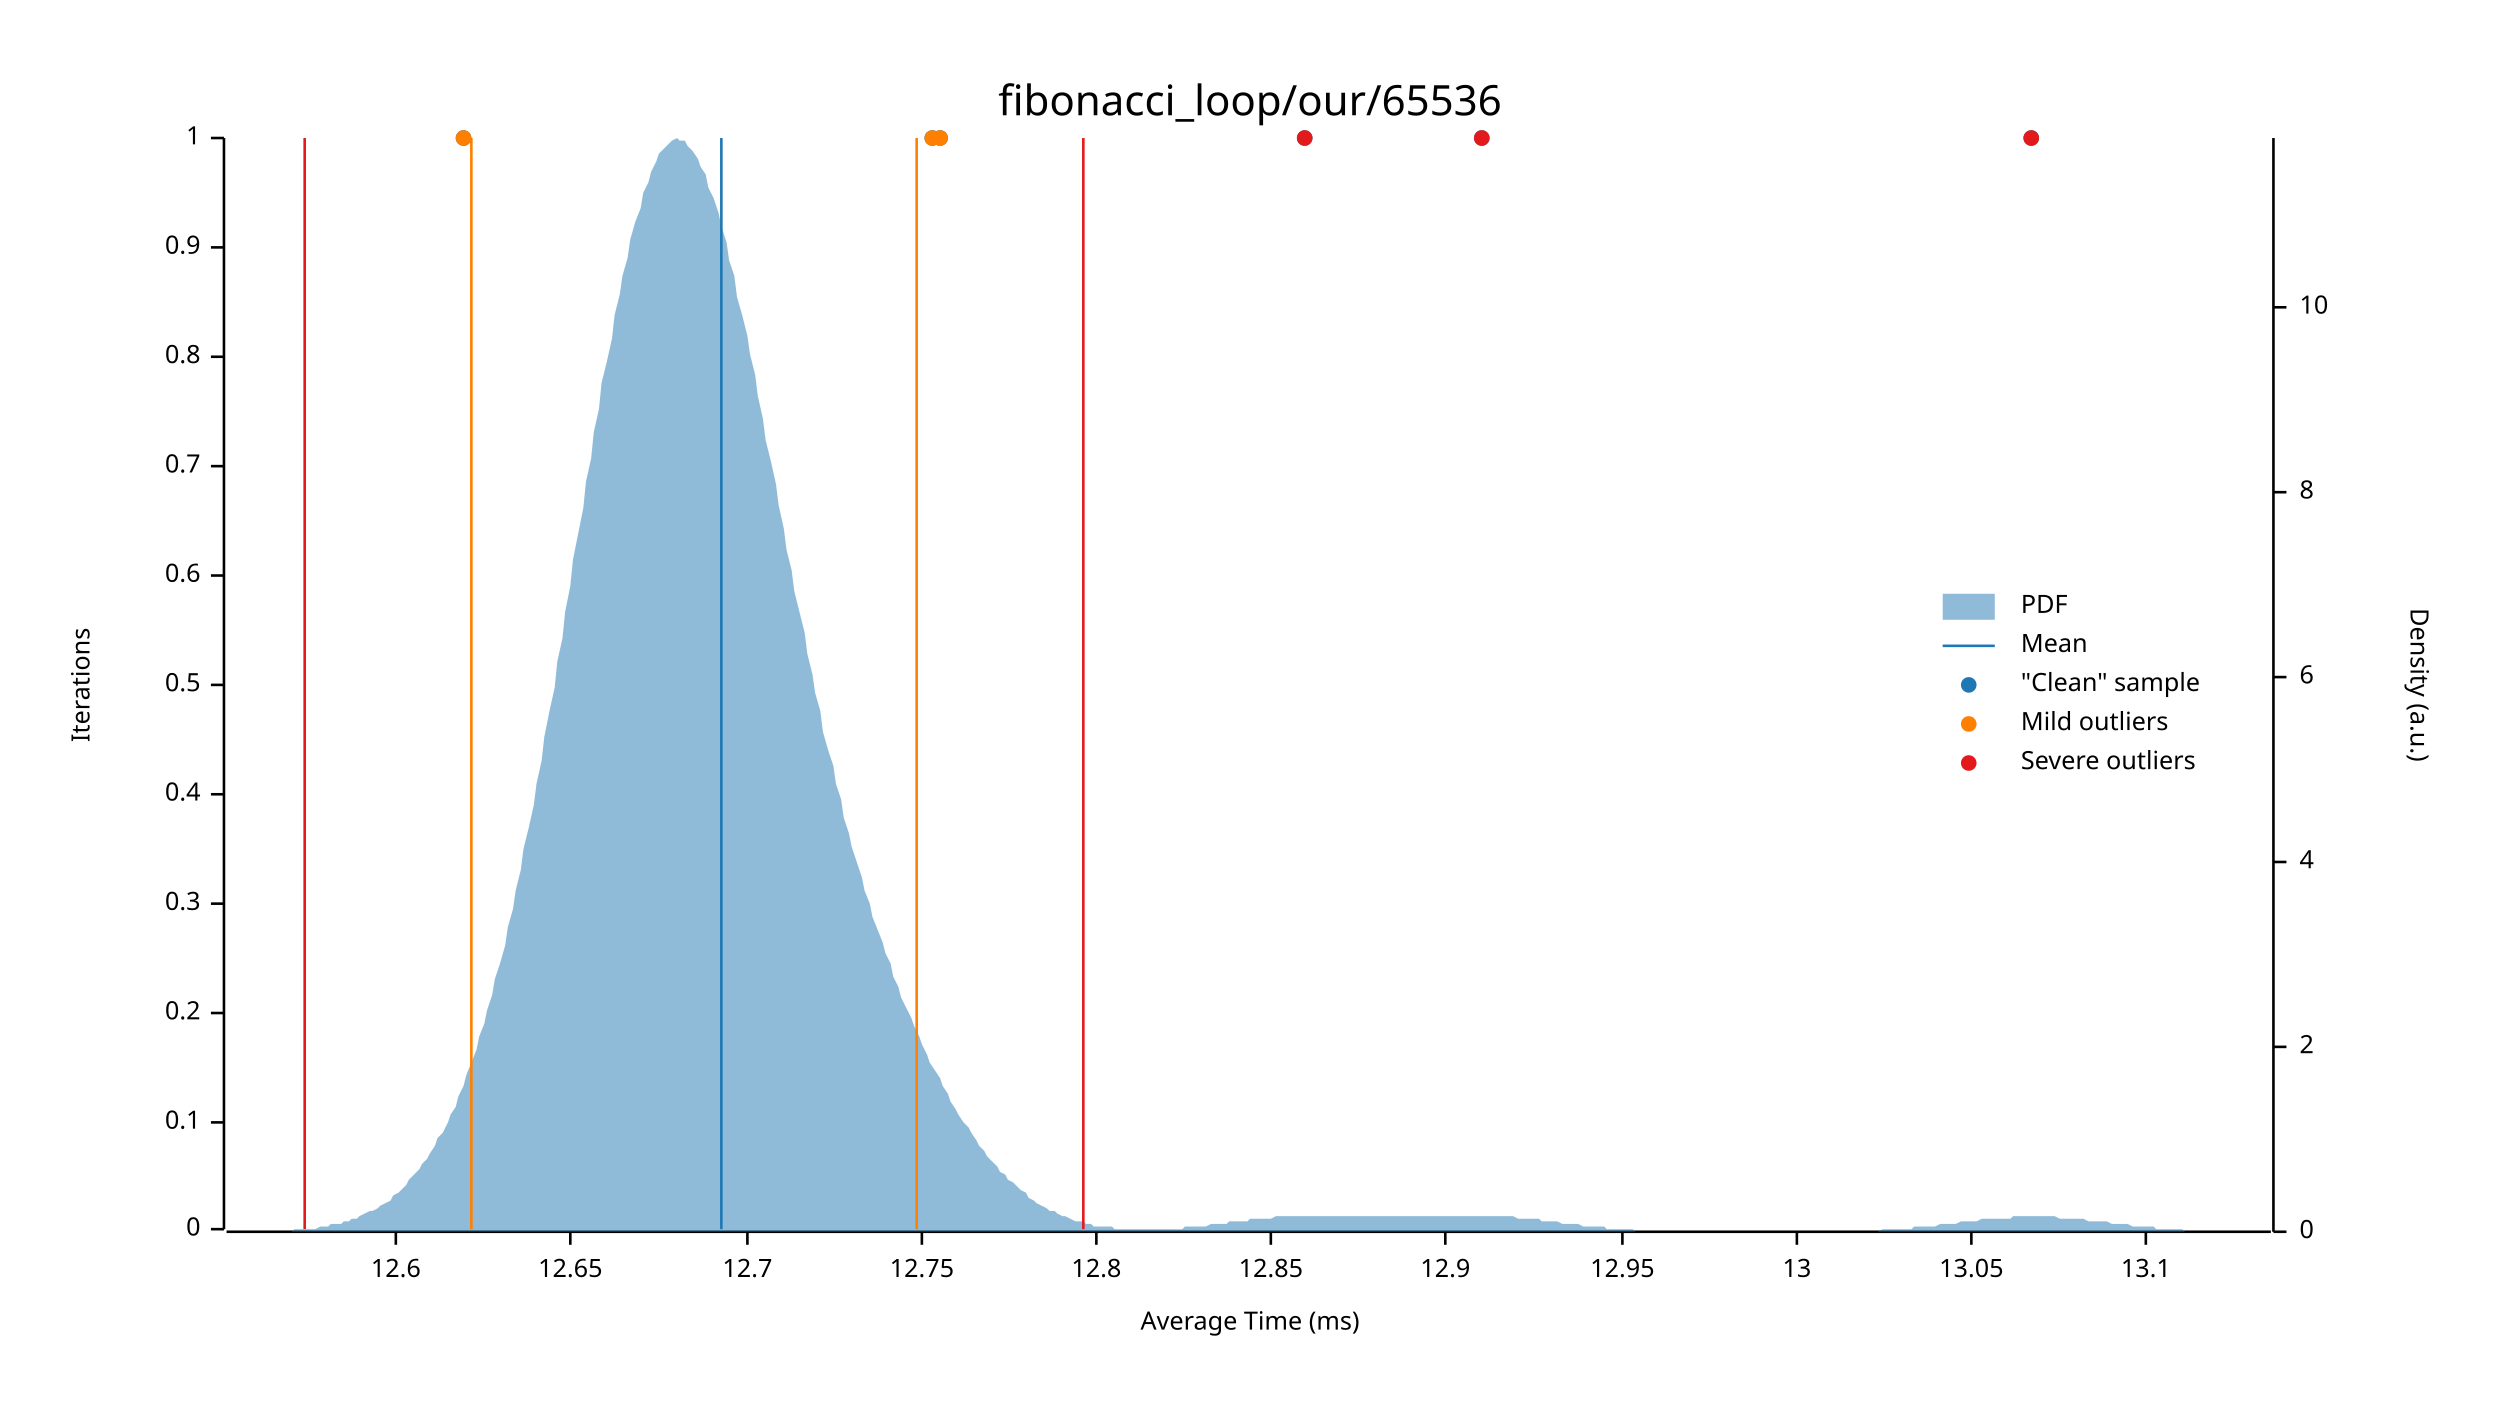
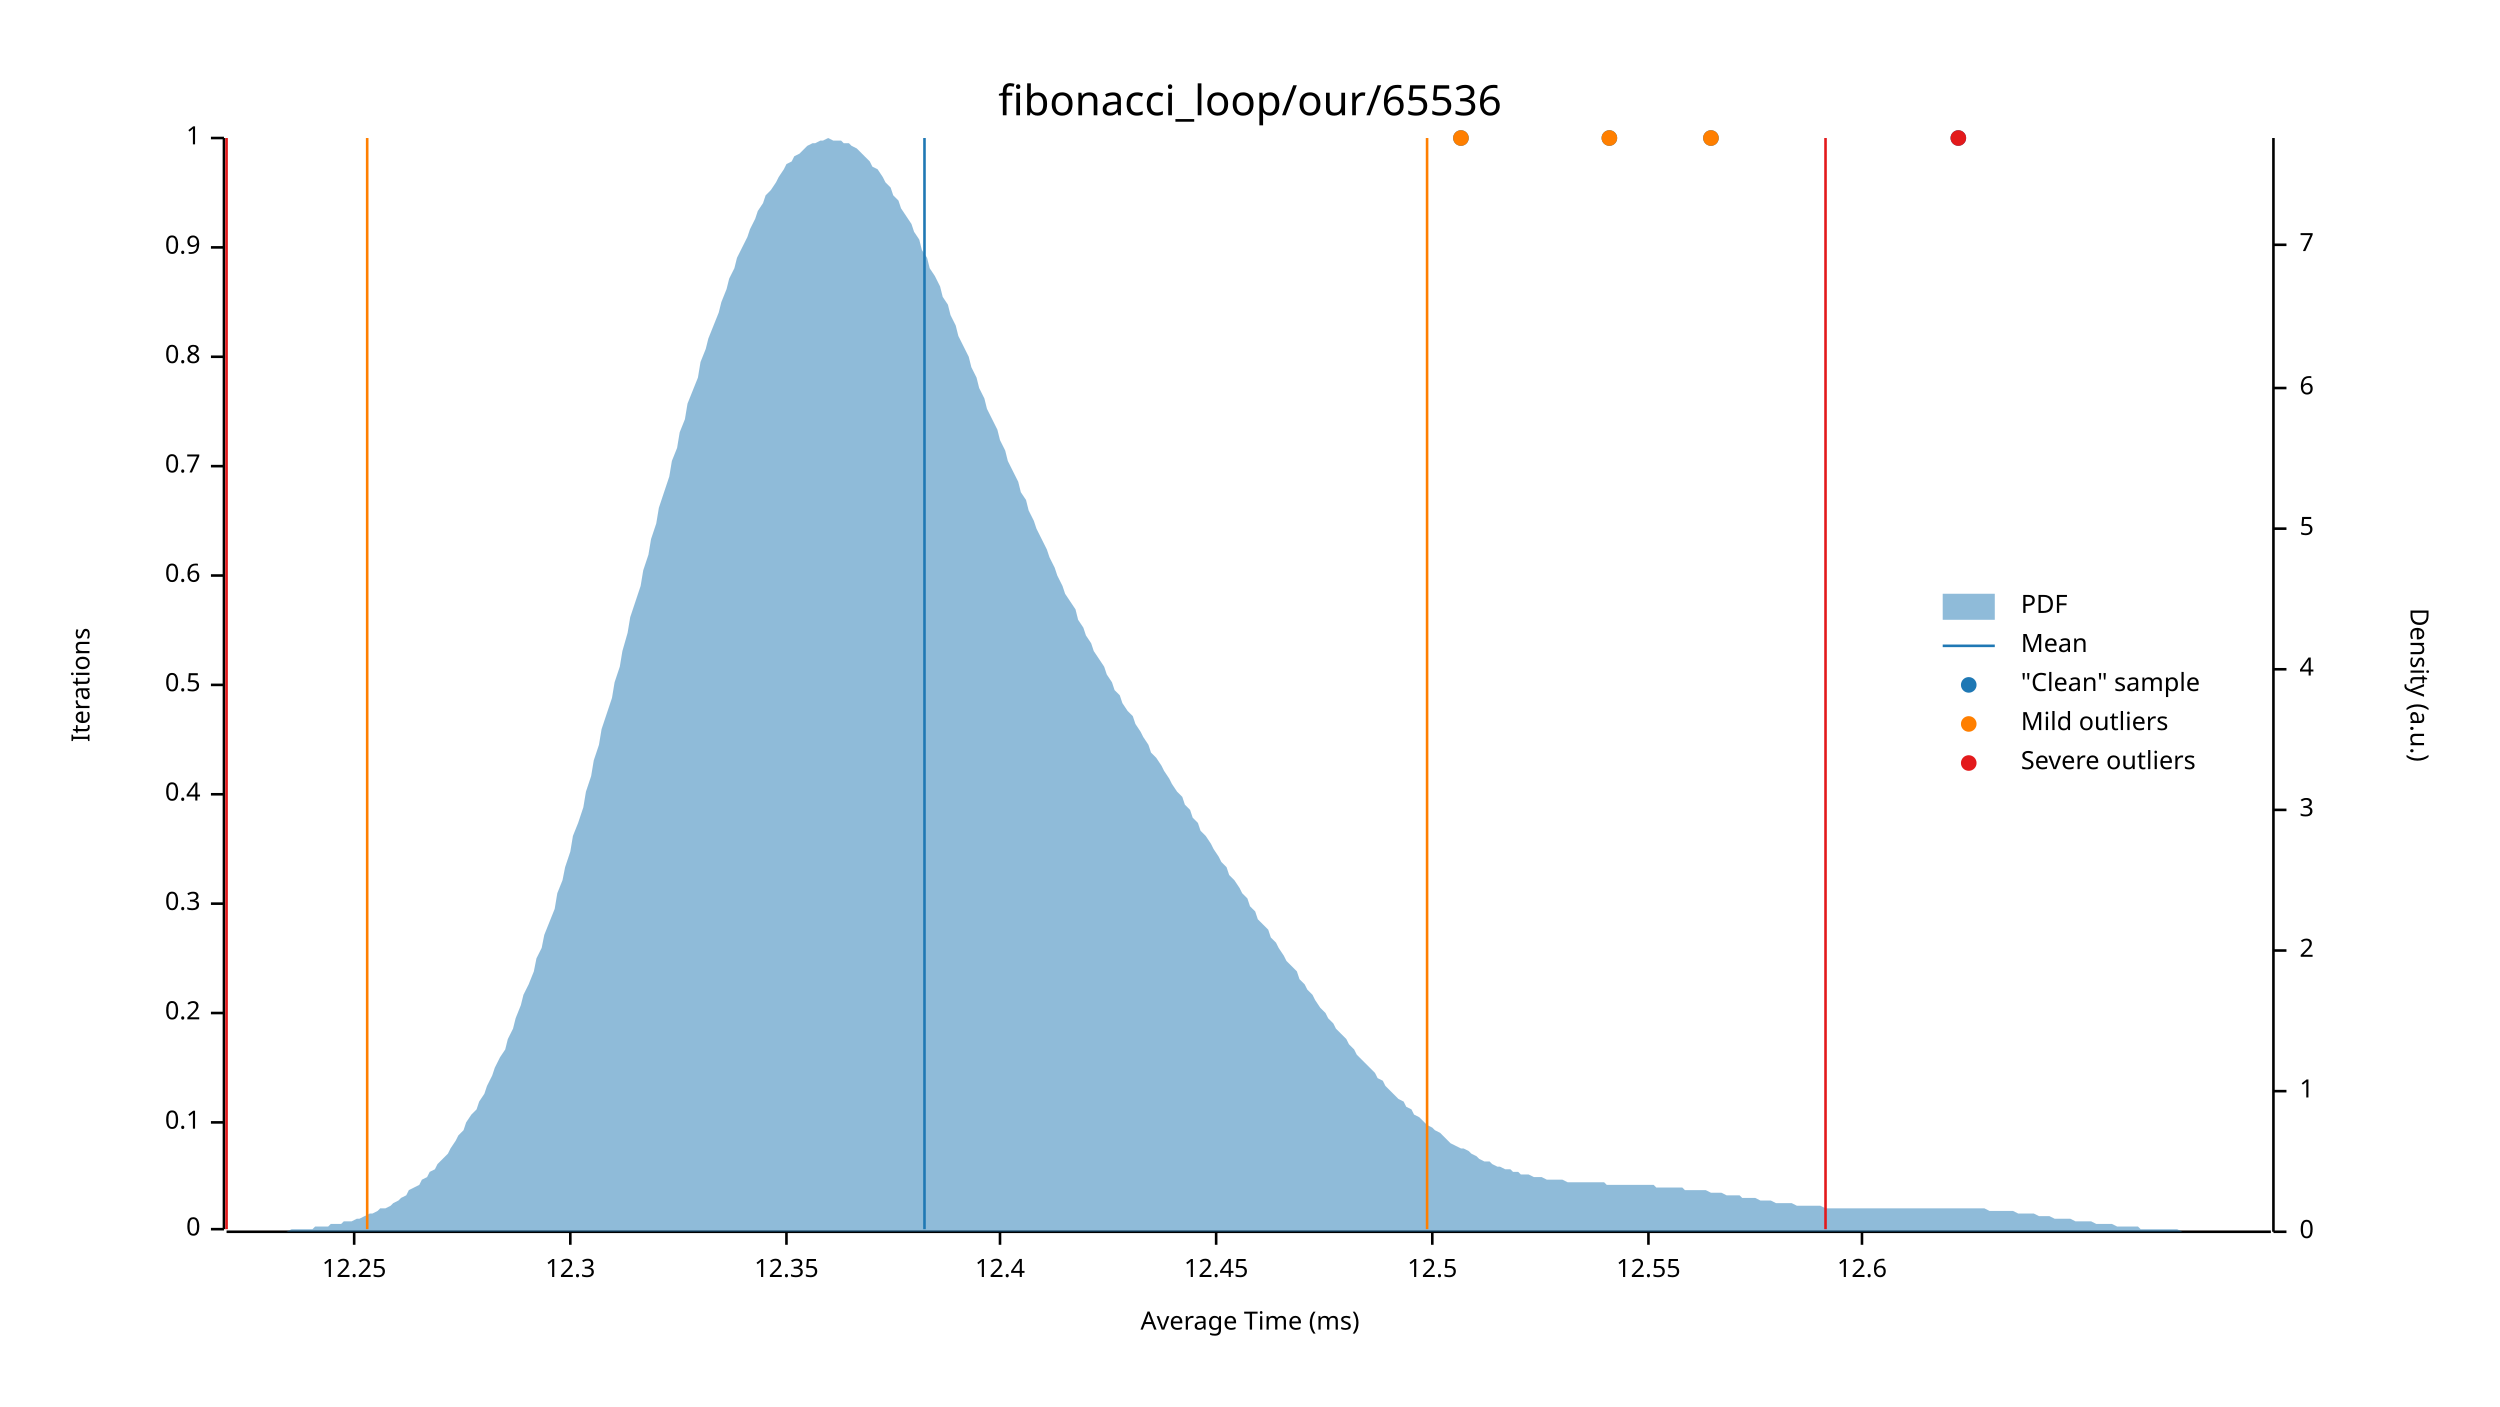
<svg xmlns="http://www.w3.org/2000/svg" width="960" height="540" viewBox="0 0 960 540">
  <text x="480" y="32" dy="0.76em" text-anchor="middle" font-family="sans-serif" font-size="16.129" opacity="1" fill="#000000">
fibonacci_loop/our/65536
</text>
  <text x="27" y="263" dy="0.76em" text-anchor="middle" font-family="sans-serif" font-size="9.677" opacity="1" fill="#000000" transform="rotate(270, 27, 263)">
Iterations
</text>
  <text x="480" y="513" dy="-0.5ex" text-anchor="middle" font-family="sans-serif" font-size="9.677" opacity="1" fill="#000000">
Average Time (ms)
</text>
  <polyline fill="none" opacity="1" stroke="#000000" stroke-width="1" points="86,53 86,472 " />
  <text x="77" y="472" dy="0.5ex" text-anchor="end" font-family="sans-serif" font-size="9.677" opacity="1" fill="#000000">
0
</text>
  <polyline fill="none" opacity="1" stroke="#000000" stroke-width="1" points="81,472 86,472 " />
  <text x="77" y="431" dy="0.5ex" text-anchor="end" font-family="sans-serif" font-size="9.677" opacity="1" fill="#000000">
0.1
</text>
  <polyline fill="none" opacity="1" stroke="#000000" stroke-width="1" points="81,431 86,431 " />
  <text x="77" y="389" dy="0.5ex" text-anchor="end" font-family="sans-serif" font-size="9.677" opacity="1" fill="#000000">
0.2
</text>
  <polyline fill="none" opacity="1" stroke="#000000" stroke-width="1" points="81,389 86,389 " />
  <text x="77" y="347" dy="0.5ex" text-anchor="end" font-family="sans-serif" font-size="9.677" opacity="1" fill="#000000">
0.3
</text>
  <polyline fill="none" opacity="1" stroke="#000000" stroke-width="1" points="81,347 86,347 " />
  <text x="77" y="305" dy="0.5ex" text-anchor="end" font-family="sans-serif" font-size="9.677" opacity="1" fill="#000000">
0.4
</text>
  <polyline fill="none" opacity="1" stroke="#000000" stroke-width="1" points="81,305 86,305 " />
  <text x="77" y="263" dy="0.5ex" text-anchor="end" font-family="sans-serif" font-size="9.677" opacity="1" fill="#000000">
0.5
</text>
  <polyline fill="none" opacity="1" stroke="#000000" stroke-width="1" points="81,263 86,263 " />
  <text x="77" y="221" dy="0.5ex" text-anchor="end" font-family="sans-serif" font-size="9.677" opacity="1" fill="#000000">
0.6
</text>
  <polyline fill="none" opacity="1" stroke="#000000" stroke-width="1" points="81,221 86,221 " />
  <text x="77" y="179" dy="0.5ex" text-anchor="end" font-family="sans-serif" font-size="9.677" opacity="1" fill="#000000">
0.7
</text>
  <polyline fill="none" opacity="1" stroke="#000000" stroke-width="1" points="81,179 86,179 " />
  <text x="77" y="137" dy="0.5ex" text-anchor="end" font-family="sans-serif" font-size="9.677" opacity="1" fill="#000000">
0.8
</text>
  <polyline fill="none" opacity="1" stroke="#000000" stroke-width="1" points="81,137 86,137 " />
  <text x="77" y="95" dy="0.5ex" text-anchor="end" font-family="sans-serif" font-size="9.677" opacity="1" fill="#000000">
0.9
</text>
  <polyline fill="none" opacity="1" stroke="#000000" stroke-width="1" points="81,95 86,95 " />
  <text x="77" y="53" dy="0.5ex" text-anchor="end" font-family="sans-serif" font-size="9.677" opacity="1" fill="#000000">
1
</text>
  <polyline fill="none" opacity="1" stroke="#000000" stroke-width="1" points="81,53 86,53 " />
  <polyline fill="none" opacity="1" stroke="#000000" stroke-width="1" points="87,473 872,473 " />
-   <text x="152" y="483" dy="0.76em" text-anchor="middle" font-family="sans-serif" font-size="9.677" opacity="1" fill="#000000">
+   <text x="136" y="483" dy="0.76em" text-anchor="middle" font-family="sans-serif" font-size="9.677" opacity="1" fill="#000000">
+ 12.25
+ </text>
+   <polyline fill="none" opacity="1" stroke="#000000" stroke-width="1" points="136,473 136,478 " />
+   <text x="219" y="483" dy="0.76em" text-anchor="middle" font-family="sans-serif" font-size="9.677" opacity="1" fill="#000000">
+ 12.3
+ </text>
+   <polyline fill="none" opacity="1" stroke="#000000" stroke-width="1" points="219,473 219,478 " />
+   <text x="302" y="483" dy="0.76em" text-anchor="middle" font-family="sans-serif" font-size="9.677" opacity="1" fill="#000000">
+ 12.35
+ </text>
+   <polyline fill="none" opacity="1" stroke="#000000" stroke-width="1" points="302,473 302,478 " />
+   <text x="384" y="483" dy="0.76em" text-anchor="middle" font-family="sans-serif" font-size="9.677" opacity="1" fill="#000000">
+ 12.4
+ </text>
+   <polyline fill="none" opacity="1" stroke="#000000" stroke-width="1" points="384,473 384,478 " />
+   <text x="467" y="483" dy="0.76em" text-anchor="middle" font-family="sans-serif" font-size="9.677" opacity="1" fill="#000000">
+ 12.45
+ </text>
+   <polyline fill="none" opacity="1" stroke="#000000" stroke-width="1" points="467,473 467,478 " />
+   <text x="550" y="483" dy="0.76em" text-anchor="middle" font-family="sans-serif" font-size="9.677" opacity="1" fill="#000000">
+ 12.5
+ </text>
+   <polyline fill="none" opacity="1" stroke="#000000" stroke-width="1" points="550,473 550,478 " />
+   <text x="633" y="483" dy="0.76em" text-anchor="middle" font-family="sans-serif" font-size="9.677" opacity="1" fill="#000000">
+ 12.55
+ </text>
+   <polyline fill="none" opacity="1" stroke="#000000" stroke-width="1" points="633,473 633,478 " />
+   <text x="715" y="483" dy="0.76em" text-anchor="middle" font-family="sans-serif" font-size="9.677" opacity="1" fill="#000000">
12.6
</text>
-   <polyline fill="none" opacity="1" stroke="#000000" stroke-width="1" points="152,473 152,478 " />
-   <text x="219" y="483" dy="0.76em" text-anchor="middle" font-family="sans-serif" font-size="9.677" opacity="1" fill="#000000">
- 12.65
- </text>
-   <polyline fill="none" opacity="1" stroke="#000000" stroke-width="1" points="219,473 219,478 " />
-   <text x="287" y="483" dy="0.76em" text-anchor="middle" font-family="sans-serif" font-size="9.677" opacity="1" fill="#000000">
- 12.7
- </text>
-   <polyline fill="none" opacity="1" stroke="#000000" stroke-width="1" points="287,473 287,478 " />
-   <text x="354" y="483" dy="0.76em" text-anchor="middle" font-family="sans-serif" font-size="9.677" opacity="1" fill="#000000">
- 12.75
- </text>
-   <polyline fill="none" opacity="1" stroke="#000000" stroke-width="1" points="354,473 354,478 " />
-   <text x="421" y="483" dy="0.76em" text-anchor="middle" font-family="sans-serif" font-size="9.677" opacity="1" fill="#000000">
- 12.8
- </text>
-   <polyline fill="none" opacity="1" stroke="#000000" stroke-width="1" points="421,473 421,478 " />
-   <text x="488" y="483" dy="0.76em" text-anchor="middle" font-family="sans-serif" font-size="9.677" opacity="1" fill="#000000">
- 12.85
- </text>
-   <polyline fill="none" opacity="1" stroke="#000000" stroke-width="1" points="488,473 488,478 " />
-   <text x="555" y="483" dy="0.76em" text-anchor="middle" font-family="sans-serif" font-size="9.677" opacity="1" fill="#000000">
- 12.9
- </text>
-   <polyline fill="none" opacity="1" stroke="#000000" stroke-width="1" points="555,473 555,478 " />
-   <text x="623" y="483" dy="0.76em" text-anchor="middle" font-family="sans-serif" font-size="9.677" opacity="1" fill="#000000">
- 12.95
- </text>
-   <polyline fill="none" opacity="1" stroke="#000000" stroke-width="1" points="623,473 623,478 " />
-   <text x="690" y="483" dy="0.76em" text-anchor="middle" font-family="sans-serif" font-size="9.677" opacity="1" fill="#000000">
- 13
- </text>
-   <polyline fill="none" opacity="1" stroke="#000000" stroke-width="1" points="690,473 690,478 " />
-   <text x="757" y="483" dy="0.76em" text-anchor="middle" font-family="sans-serif" font-size="9.677" opacity="1" fill="#000000">
- 13.05
- </text>
-   <polyline fill="none" opacity="1" stroke="#000000" stroke-width="1" points="757,473 757,478 " />
-   <text x="824" y="483" dy="0.76em" text-anchor="middle" font-family="sans-serif" font-size="9.677" opacity="1" fill="#000000">
- 13.1
- </text>
-   <polyline fill="none" opacity="1" stroke="#000000" stroke-width="1" points="824,473 824,478 " />
+   <polyline fill="none" opacity="1" stroke="#000000" stroke-width="1" points="715,473 715,478 " />
  <text x="933" y="263" dy="0.76em" text-anchor="middle" font-family="sans-serif" font-size="9.677" opacity="1" fill="#000000" transform="rotate(90, 933, 263)">
Density (a.u.)
</text>
  <polyline fill="none" opacity="1" stroke="#000000" stroke-width="1" points="873,53 873,473 " />
  <text x="883" y="473" dy="0.5ex" text-anchor="start" font-family="sans-serif" font-size="9.677" opacity="1" fill="#000000">
0
</text>
  <polyline fill="none" opacity="1" stroke="#000000" stroke-width="1" points="873,473 878,473 " />
-   <text x="883" y="402" dy="0.5ex" text-anchor="start" font-family="sans-serif" font-size="9.677" opacity="1" fill="#000000">
+   <text x="883" y="419" dy="0.5ex" text-anchor="start" font-family="sans-serif" font-size="9.677" opacity="1" fill="#000000">
+ 1
+ </text>
+   <polyline fill="none" opacity="1" stroke="#000000" stroke-width="1" points="873,419 878,419 " />
+   <text x="883" y="365" dy="0.5ex" text-anchor="start" font-family="sans-serif" font-size="9.677" opacity="1" fill="#000000">
2
</text>
-   <polyline fill="none" opacity="1" stroke="#000000" stroke-width="1" points="873,402 878,402 " />
-   <text x="883" y="331" dy="0.5ex" text-anchor="start" font-family="sans-serif" font-size="9.677" opacity="1" fill="#000000">
+   <polyline fill="none" opacity="1" stroke="#000000" stroke-width="1" points="873,365 878,365 " />
+   <text x="883" y="311" dy="0.5ex" text-anchor="start" font-family="sans-serif" font-size="9.677" opacity="1" fill="#000000">
+ 3
+ </text>
+   <polyline fill="none" opacity="1" stroke="#000000" stroke-width="1" points="873,311 878,311 " />
+   <text x="883" y="257" dy="0.5ex" text-anchor="start" font-family="sans-serif" font-size="9.677" opacity="1" fill="#000000">
4
</text>
-   <polyline fill="none" opacity="1" stroke="#000000" stroke-width="1" points="873,331 878,331 " />
-   <text x="883" y="260" dy="0.5ex" text-anchor="start" font-family="sans-serif" font-size="9.677" opacity="1" fill="#000000">
+   <polyline fill="none" opacity="1" stroke="#000000" stroke-width="1" points="873,257 878,257 " />
+   <text x="883" y="203" dy="0.5ex" text-anchor="start" font-family="sans-serif" font-size="9.677" opacity="1" fill="#000000">
+ 5
+ </text>
+   <polyline fill="none" opacity="1" stroke="#000000" stroke-width="1" points="873,203 878,203 " />
+   <text x="883" y="149" dy="0.5ex" text-anchor="start" font-family="sans-serif" font-size="9.677" opacity="1" fill="#000000">
6
</text>
-   <polyline fill="none" opacity="1" stroke="#000000" stroke-width="1" points="873,260 878,260 " />
-   <text x="883" y="189" dy="0.5ex" text-anchor="start" font-family="sans-serif" font-size="9.677" opacity="1" fill="#000000">
- 8
+   <polyline fill="none" opacity="1" stroke="#000000" stroke-width="1" points="873,149 878,149 " />
+   <text x="883" y="94" dy="0.5ex" text-anchor="start" font-family="sans-serif" font-size="9.677" opacity="1" fill="#000000">
+ 7
</text>
-   <polyline fill="none" opacity="1" stroke="#000000" stroke-width="1" points="873,189 878,189 " />
-   <text x="883" y="118" dy="0.5ex" text-anchor="start" font-family="sans-serif" font-size="9.677" opacity="1" fill="#000000">
- 10
- </text>
-   <polyline fill="none" opacity="1" stroke="#000000" stroke-width="1" points="873,118 878,118 " />
-   <polygon opacity="0.5" fill="#1F78B4" points="87,473 88,473 90,473 91,473 93,473 94,473 96,473 98,473 99,473 101,473 102,473 104,473 105,473 107,473 109,473 110,473 112,473 113,472 115,472 116,472 118,472 120,472 121,472 123,471 124,471 126,471 127,470 129,470 131,470 132,469 134,469 135,468 137,468 138,467 140,466 142,465 143,465 145,464 146,463 148,462 150,461 151,459 153,458 154,457 156,455 157,453 159,451 161,449 162,447 164,445 165,443 167,440 168,437 170,435 172,431 173,428 175,425 176,421 178,417 179,413 181,408 183,403 184,398 186,393 187,388 189,382 190,376 192,370 194,363 195,356 197,349 198,342 200,334 201,326 203,318 205,309 206,301 208,292 209,283 211,273 213,264 214,254 216,245 217,235 219,225 220,215 222,205 224,195 225,185 227,176 228,166 230,157 231,147 233,139 235,130 236,121 238,113 239,106 241,99 242,92 244,85 246,80 247,74 249,70 250,66 252,62 253,59 255,57 257,55 258,54 260,53 261,54 263,54 264,56 266,58 268,61 269,64 271,67 272,72 274,76 276,82 277,87 279,93 280,100 282,106 283,114 285,121 287,129 288,136 290,144 291,152 293,161 294,169 296,177 298,186 299,194 301,203 302,211 304,219 305,227 307,235 309,243 310,251 312,259 313,266 315,273 316,281 318,288 320,294 321,301 323,307 324,314 326,320 327,325 329,331 331,337 332,342 334,347 335,352 337,357 339,362 340,366 342,370 343,375 345,379 346,383 348,387 350,391 351,394 353,398 354,401 356,405 357,408 359,411 361,414 362,417 364,420 365,423 367,426 368,428 370,431 372,433 373,435 375,438 376,440 378,442 379,444 381,446 383,448 384,450 386,451 387,453 389,454 391,456 392,457 394,458 395,460 397,461 398,462 400,463 402,464 403,465 405,465 406,466 408,467 409,467 411,468 413,469 414,469 416,469 417,470 419,470 420,471 422,471 424,471 425,471 427,471 428,472 430,472 431,472 433,472 435,472 436,472 438,472 439,472 441,472 442,472 444,472 446,472 447,472 449,472 450,472 452,472 454,472 455,471 457,471 458,471 460,471 461,471 463,471 465,470 466,470 468,470 469,470 471,470 472,469 474,469 476,469 477,469 479,469 480,468 482,468 483,468 485,468 487,468 488,468 490,467 491,467 493,467 494,467 496,467 498,467 499,467 501,467 502,467 504,467 505,467 507,467 509,467 510,467 512,467 513,467 515,467 517,467 518,467 520,467 521,467 523,467 524,467 526,467 528,467 529,467 531,467 532,467 534,467 535,467 537,467 539,467 540,467 542,467 543,467 545,467 546,467 548,467 550,467 551,467 553,467 554,467 556,467 557,467 559,467 561,467 562,467 564,467 565,467 567,467 568,467 570,467 572,467 573,467 575,467 576,467 578,467 580,467 581,467 583,468 584,468 586,468 587,468 589,468 591,468 592,469 594,469 595,469 597,469 598,469 600,470 602,470 603,470 605,470 606,470 608,471 609,471 611,471 613,471 614,471 616,471 617,472 619,472 620,472 622,472 624,472 625,472 627,472 628,473 630,473 632,473 633,473 635,473 636,473 638,473 639,473 641,473 643,473 644,473 646,473 647,473 649,473 650,473 652,473 654,473 655,473 657,473 658,473 660,473 661,473 663,473 665,473 666,473 668,473 669,473 671,473 672,473 674,473 676,473 677,473 679,473 680,473 682,473 683,473 685,473 687,473 688,473 690,473 691,473 693,473 695,473 696,473 698,473 699,473 701,473 702,473 704,473 706,473 707,473 709,473 710,473 712,473 713,473 715,473 717,473 718,473 720,473 721,473 723,472 724,472 726,472 728,472 729,472 731,472 732,472 734,472 735,471 737,471 739,471 740,471 742,471 743,471 745,470 746,470 748,470 750,470 751,470 753,469 754,469 756,469 758,469 759,469 761,468 762,468 764,468 765,468 767,468 769,468 770,468 772,468 773,467 775,467 776,467 778,467 780,467 781,467 783,467 784,467 786,467 787,467 789,467 791,468 792,468 794,468 795,468 797,468 798,468 800,468 802,469 803,469 805,469 806,469 808,469 809,469 811,470 813,470 814,470 816,470 817,470 819,471 821,471 822,471 824,471 825,471 827,471 828,472 830,472 832,472 833,472 835,472 836,472 838,472 839,473 841,473 843,473 844,473 846,473 847,473 849,473 850,473 852,473 854,473 855,473 857,473 858,473 860,473 861,473 863,473 865,473 866,473 868,473 869,473 871,473 873,473 873,473 87,473 " />
-   <polyline fill="none" opacity="1" stroke="#1F78B4" stroke-width="1" points="277,472 277,53 " />
-   <polyline fill="none" opacity="1" stroke="#FF7F00" stroke-width="1" points="181,472 181,53 " />
-   <polyline fill="none" opacity="1" stroke="#FF7F00" stroke-width="1" points="352,472 352,53 " />
-   <polyline fill="none" opacity="1" stroke="#E31A1C" stroke-width="1" points="117,472 117,53 " />
-   <polyline fill="none" opacity="1" stroke="#E31A1C" stroke-width="1" points="416,472 416,53 " />
-   <circle cx="569" cy="53" r="3" opacity="1" fill="#1F78B4" stroke="none" stroke-width="1" />
-   <circle cx="178" cy="53" r="3" opacity="1" fill="#1F78B4" stroke="none" stroke-width="1" />
-   <circle cx="501" cy="53" r="3" opacity="1" fill="#1F78B4" stroke="none" stroke-width="1" />
-   <circle cx="358" cy="53" r="3" opacity="1" fill="#1F78B4" stroke="none" stroke-width="1" />
-   <circle cx="780" cy="53" r="3" opacity="1" fill="#1F78B4" stroke="none" stroke-width="1" />
-   <circle cx="361" cy="53" r="3" opacity="1" fill="#1F78B4" stroke="none" stroke-width="1" />
-   <circle cx="178" cy="53" r="3" opacity="1" fill="#FF7F00" stroke="none" stroke-width="1" />
-   <circle cx="358" cy="53" r="3" opacity="1" fill="#FF7F00" stroke="none" stroke-width="1" />
-   <circle cx="361" cy="53" r="3" opacity="1" fill="#FF7F00" stroke="none" stroke-width="1" />
-   <circle cx="569" cy="53" r="3" opacity="1" fill="#E31A1C" stroke="none" stroke-width="1" />
-   <circle cx="501" cy="53" r="3" opacity="1" fill="#E31A1C" stroke="none" stroke-width="1" />
-   <circle cx="780" cy="53" r="3" opacity="1" fill="#E31A1C" stroke="none" stroke-width="1" />
+   <polyline fill="none" opacity="1" stroke="#000000" stroke-width="1" points="873,94 878,94 " />
+   <polygon opacity="0.5" fill="#1F78B4" points="87,473 88,473 90,473 91,473 93,473 94,473 96,473 98,473 99,473 101,473 102,473 104,473 105,473 107,473 109,473 110,473 112,472 113,472 115,472 116,472 118,472 120,472 121,471 123,471 124,471 126,471 127,470 129,470 131,470 132,469 134,469 135,469 137,468 138,468 140,467 142,466 143,466 145,465 146,464 148,464 150,463 151,462 153,461 154,460 156,459 157,457 159,456 161,455 162,453 164,452 165,450 167,449 168,447 170,445 172,443 173,441 175,438 176,436 178,434 179,431 181,428 183,426 184,423 186,420 187,417 189,413 190,410 192,406 194,403 195,399 197,395 198,391 200,386 201,382 203,378 205,373 206,368 208,364 209,359 211,354 213,349 214,343 216,338 217,333 219,327 220,321 222,316 224,310 225,304 227,298 228,292 230,286 231,280 233,274 235,268 236,262 238,256 239,250 241,243 242,237 244,231 246,225 247,219 249,213 250,207 252,201 253,195 255,189 257,183 258,177 260,172 261,166 263,161 264,155 266,150 268,145 269,139 271,134 272,130 274,125 276,120 277,116 279,111 280,107 282,103 283,99 285,95 287,91 288,88 290,84 291,81 293,78 294,75 296,73 298,70 299,68 301,65 302,63 304,62 305,60 307,59 309,57 310,56 312,55 313,55 315,54 316,54 318,53 320,54 321,54 323,54 324,55 326,55 327,56 329,57 331,59 332,60 334,62 335,64 337,65 339,68 340,70 342,72 343,75 345,77 346,80 348,83 350,86 351,89 353,92 354,96 356,99 357,103 359,106 361,110 362,114 364,117 365,121 367,125 368,129 370,133 372,137 373,141 375,145 376,149 378,153 379,157 381,161 383,165 384,169 386,173 387,177 389,181 391,185 392,189 394,192 395,196 397,200 398,203 400,207 402,211 403,214 405,218 406,221 408,225 409,228 411,231 413,234 414,238 416,241 417,244 419,247 420,250 422,253 424,256 425,259 427,262 428,265 430,267 431,270 433,273 435,275 436,278 438,281 439,283 441,286 442,289 444,291 446,294 447,296 449,299 450,301 452,304 454,306 455,309 457,311 458,314 460,316 461,319 463,321 465,324 466,326 468,329 469,331 471,333 472,336 474,338 476,341 477,343 479,345 480,348 482,350 483,353 485,355 487,357 488,360 490,362 491,364 493,367 494,369 496,371 498,373 499,376 501,378 502,380 504,382 505,384 507,387 509,389 510,391 512,393 513,395 515,397 517,399 518,401 520,403 521,405 523,407 524,408 526,410 528,412 529,414 531,415 532,417 534,419 535,420 537,422 539,423 540,425 542,426 543,428 545,429 546,430 548,432 550,433 551,434 553,435 554,436 556,438 557,439 559,440 561,441 562,441 564,442 565,443 567,444 568,445 570,446 572,446 573,447 575,448 576,448 578,449 580,449 581,450 583,450 584,451 586,451 587,451 589,452 591,452 592,452 594,453 595,453 597,453 598,453 600,453 602,454 603,454 605,454 606,454 608,454 609,454 611,454 613,454 614,454 616,454 617,455 619,455 620,455 622,455 624,455 625,455 627,455 628,455 630,455 632,455 633,455 635,455 636,456 638,456 639,456 641,456 643,456 644,456 646,456 647,457 649,457 650,457 652,457 654,457 655,457 657,458 658,458 660,458 661,458 663,459 665,459 666,459 668,459 669,460 671,460 672,460 674,460 676,461 677,461 679,461 680,461 682,462 683,462 685,462 687,462 688,462 690,463 691,463 693,463 695,463 696,463 698,463 699,463 701,464 702,464 704,464 706,464 707,464 709,464 710,464 712,464 713,464 715,464 717,464 718,464 720,464 721,464 723,464 724,464 726,464 728,464 729,464 731,464 732,464 734,464 735,464 737,464 739,464 740,464 742,464 743,464 745,464 746,464 748,464 750,464 751,464 753,464 754,464 756,464 758,464 759,464 761,464 762,464 764,465 765,465 767,465 769,465 770,465 772,465 773,465 775,466 776,466 778,466 780,466 781,466 783,467 784,467 786,467 787,467 789,468 791,468 792,468 794,468 795,468 797,469 798,469 800,469 802,469 803,469 805,470 806,470 808,470 809,470 811,470 813,471 814,471 816,471 817,471 819,471 821,471 822,472 824,472 825,472 827,472 828,472 830,472 832,472 833,472 835,472 836,472 838,473 839,473 841,473 843,473 844,473 846,473 847,473 849,473 850,473 852,473 854,473 855,473 857,473 858,473 860,473 861,473 863,473 865,473 866,473 868,473 869,473 871,473 873,473 873,473 87,473 " />
+   <polyline fill="none" opacity="1" stroke="#1F78B4" stroke-width="1" points="355,472 355,53 " />
+   <polyline fill="none" opacity="1" stroke="#FF7F00" stroke-width="1" points="141,472 141,53 " />
+   <polyline fill="none" opacity="1" stroke="#FF7F00" stroke-width="1" points="548,472 548,53 " />
+   <polyline fill="none" opacity="1" stroke="#E31A1C" stroke-width="1" points="87,472 87,53 " />
+   <polyline fill="none" opacity="1" stroke="#E31A1C" stroke-width="1" points="701,472 701,53 " />
+   <circle cx="657" cy="53" r="3" opacity="1" fill="#1F78B4" stroke="none" stroke-width="1" />
+   <circle cx="618" cy="53" r="3" opacity="1" fill="#1F78B4" stroke="none" stroke-width="1" />
+   <circle cx="752" cy="53" r="3" opacity="1" fill="#1F78B4" stroke="none" stroke-width="1" />
+   <circle cx="561" cy="53" r="3" opacity="1" fill="#1F78B4" stroke="none" stroke-width="1" />
+   <circle cx="657" cy="53" r="3" opacity="1" fill="#FF7F00" stroke="none" stroke-width="1" />
+   <circle cx="618" cy="53" r="3" opacity="1" fill="#FF7F00" stroke="none" stroke-width="1" />
+   <circle cx="561" cy="53" r="3" opacity="1" fill="#FF7F00" stroke="none" stroke-width="1" />
+   <circle cx="752" cy="53" r="3" opacity="1" fill="#E31A1C" stroke="none" stroke-width="1" />
  <text x="776" y="228" dy="0.76em" text-anchor="start" font-family="sans-serif" font-size="9.677" opacity="1" fill="#000000">
PDF
</text>
  <text x="776" y="243" dy="0.76em" text-anchor="start" font-family="sans-serif" font-size="9.677" opacity="1" fill="#000000">
Mean
</text>
  <text x="776" y="258" dy="0.76em" text-anchor="start" font-family="sans-serif" font-size="9.677" opacity="1" fill="#000000">
"Clean" sample
</text>
  <text x="776" y="273" dy="0.76em" text-anchor="start" font-family="sans-serif" font-size="9.677" opacity="1" fill="#000000">
Mild outliers
</text>
  <text x="776" y="288" dy="0.76em" text-anchor="start" font-family="sans-serif" font-size="9.677" opacity="1" fill="#000000">
Severe outliers
</text>
  <rect x="746" y="228" width="20" height="10" opacity="0.5" fill="#1F78B4" stroke="none" />
  <polyline fill="none" opacity="1" stroke="#1F78B4" stroke-width="1" points="746,248 766,248 " />
  <circle cx="756" cy="263" r="3" opacity="1" fill="#1F78B4" stroke="none" stroke-width="1" />
  <circle cx="756" cy="278" r="3" opacity="1" fill="#FF7F00" stroke="none" stroke-width="1" />
  <circle cx="756" cy="293" r="3" opacity="1" fill="#E31A1C" stroke="none" stroke-width="1" />
</svg>
